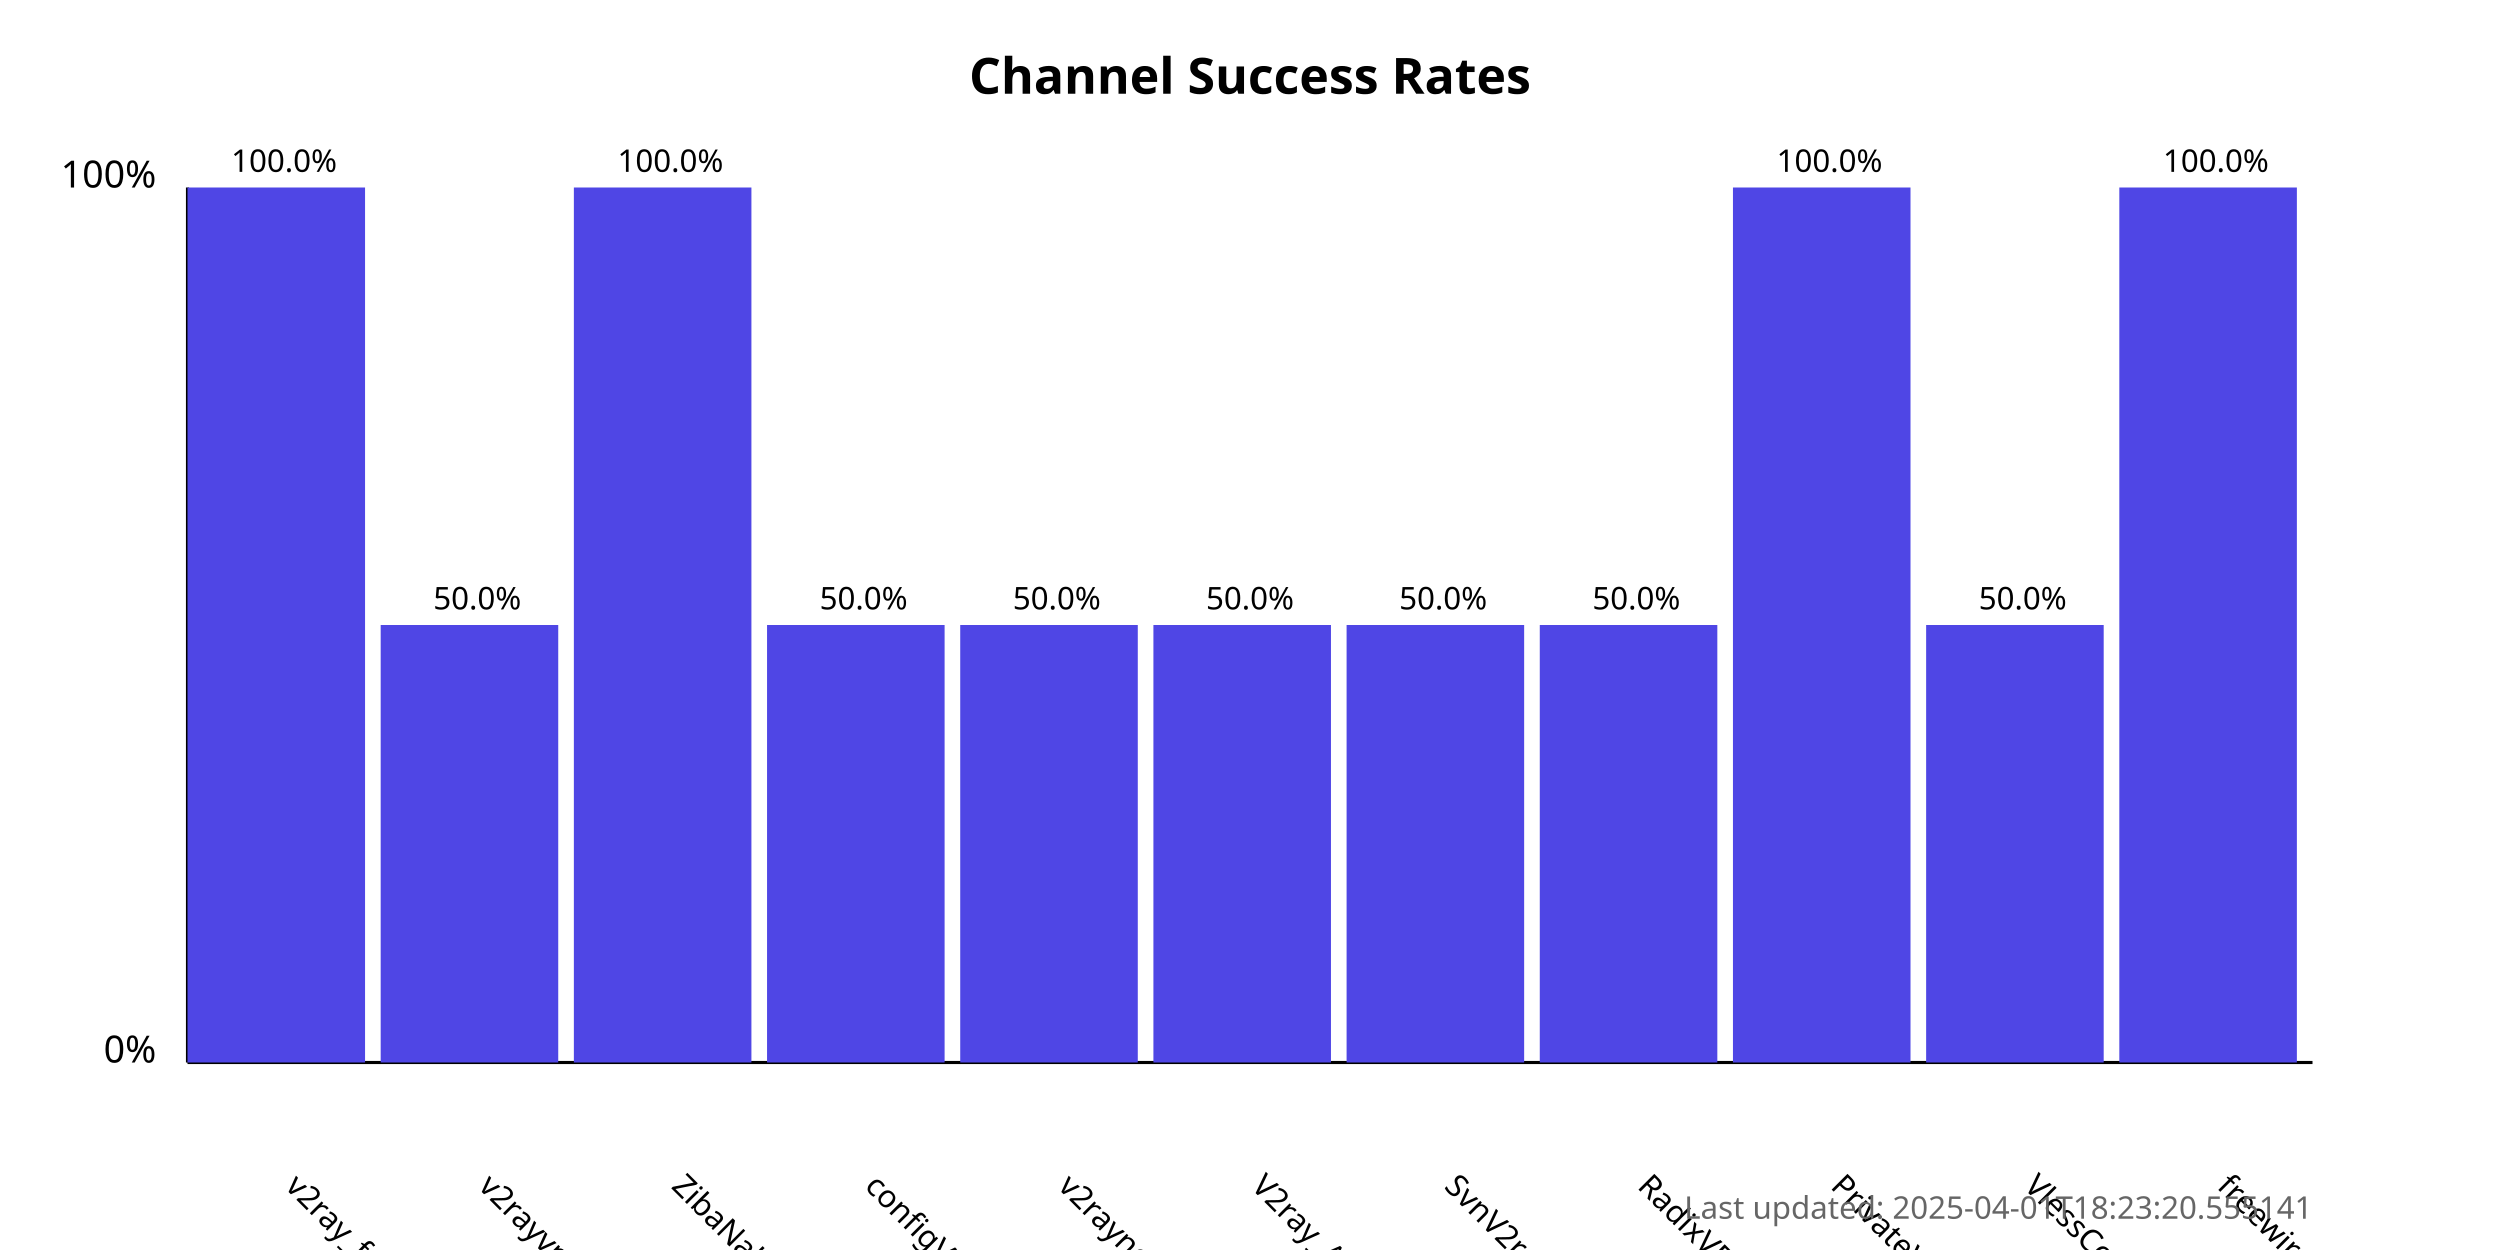
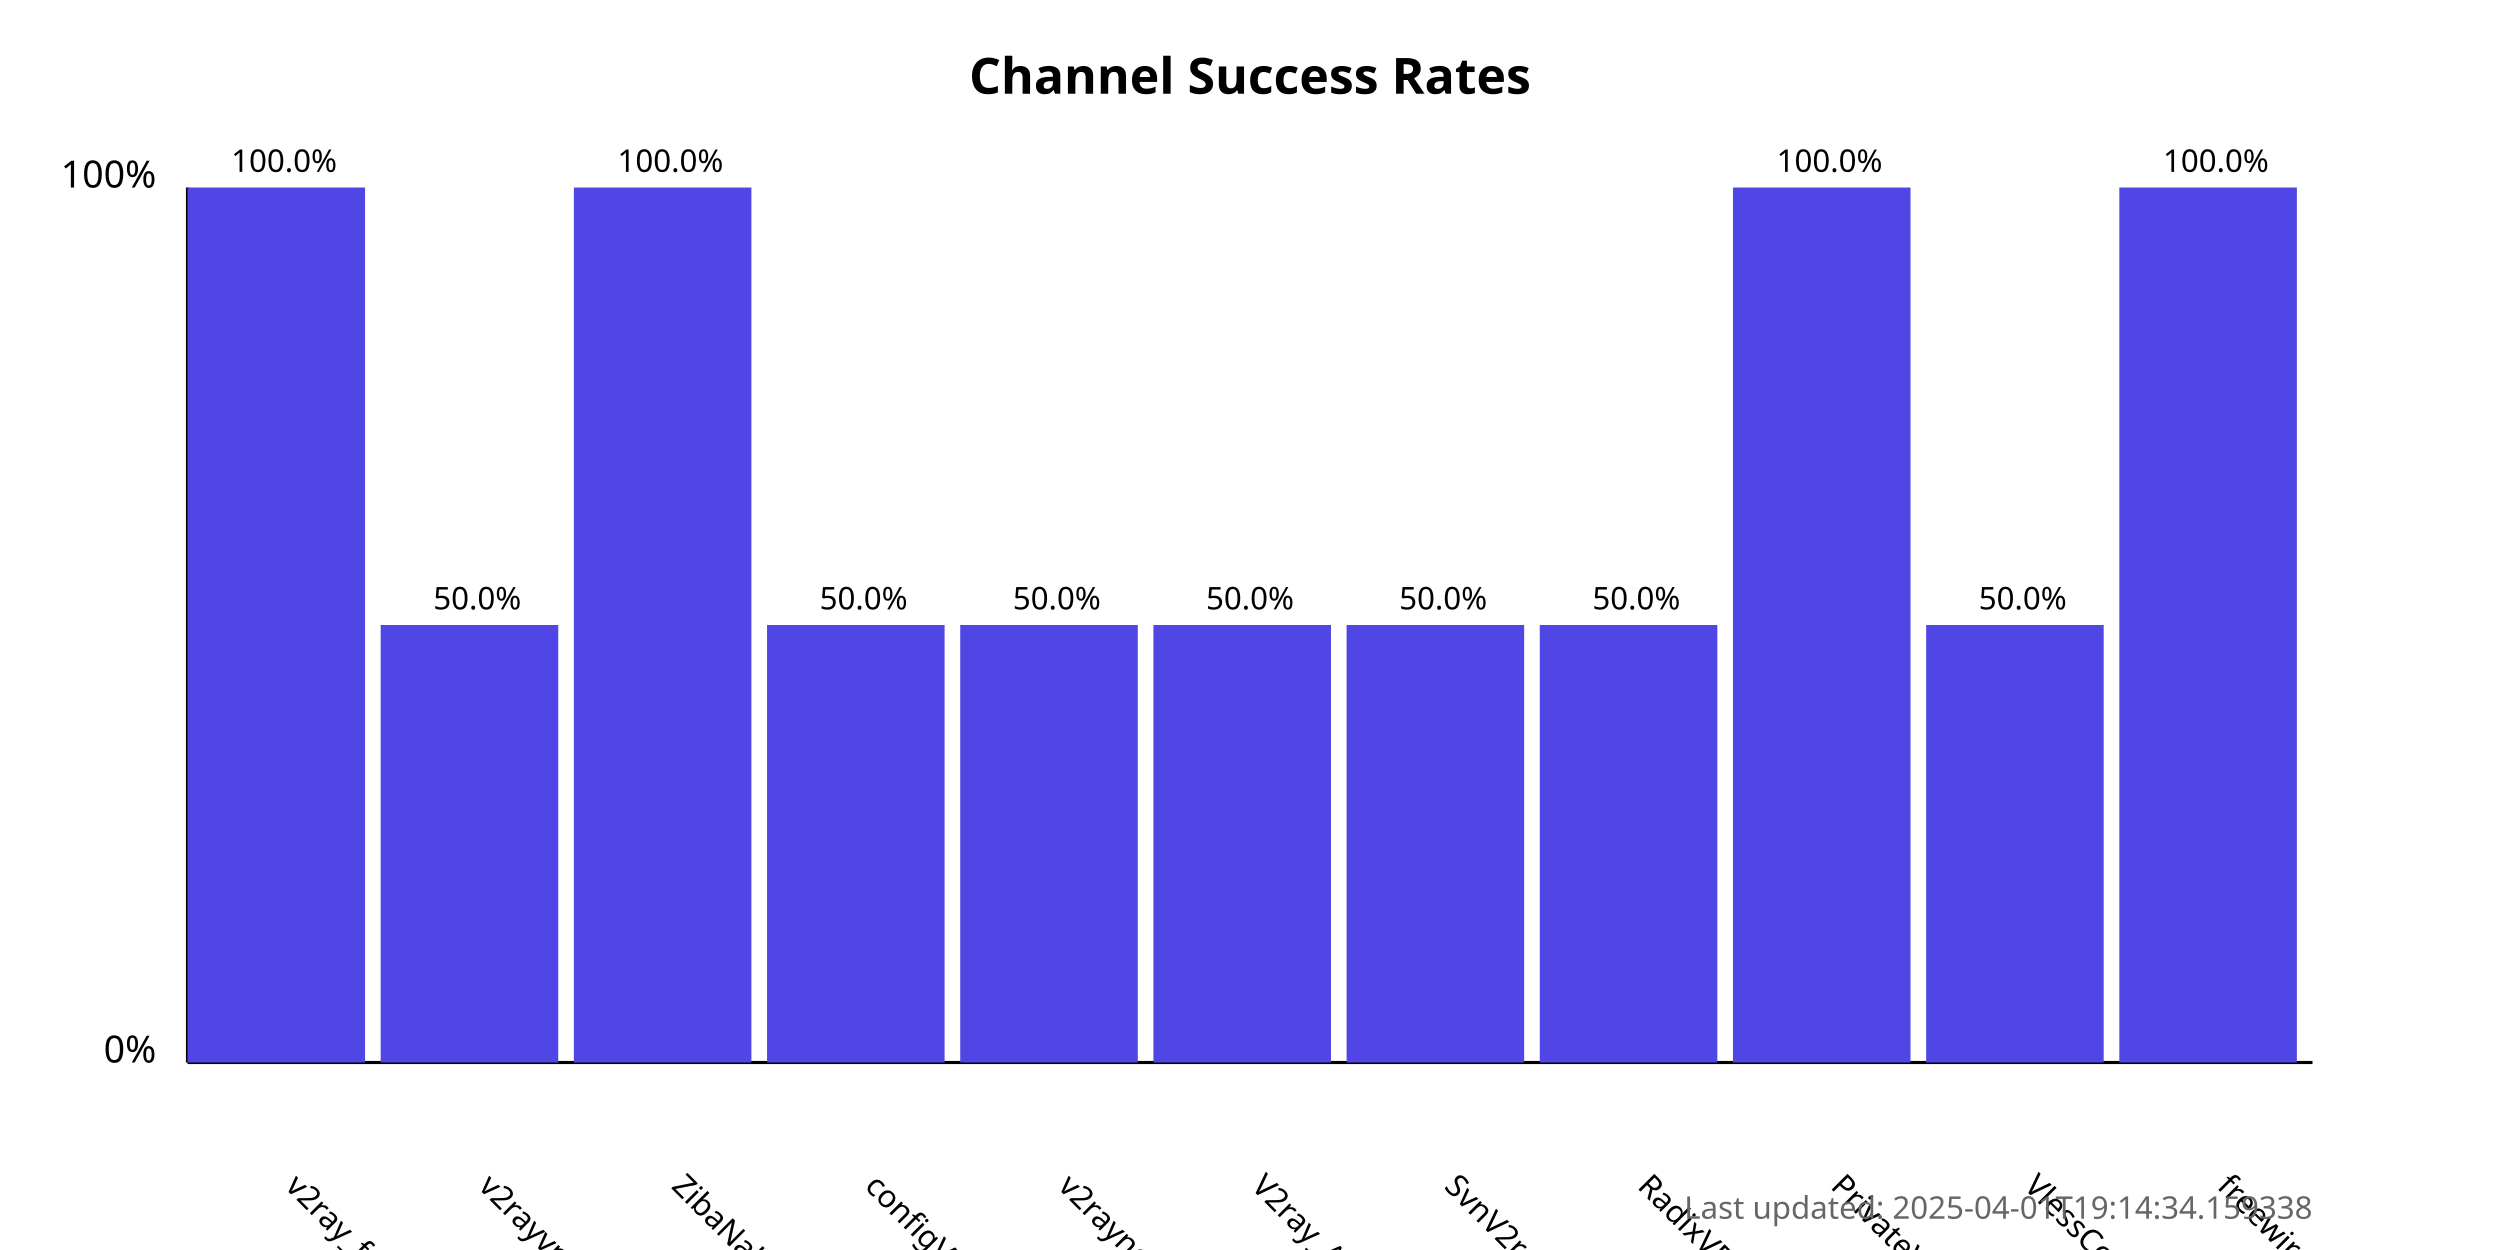
<svg xmlns="http://www.w3.org/2000/svg" width="800" height="400">
  <style>
            .chart-title { font: bold 16px sans-serif; }
            .axis-label { font: 12px sans-serif; }
            .tick-label { font: 10px sans-serif; }
            .bar { fill: #4f46e5; }
            .bar:hover { fill: #6366f1; }
            .timestamp { font: 10px sans-serif; fill: #666; }
        </style>
  <text x="400.0" y="30" text-anchor="middle" class="chart-title">
            Channel Success Rates
        </text>
  <line x1="60" y1="340" x2="60" y2="60" stroke="black" stroke-width="1" />
  <line x1="60" y1="340" x2="740" y2="340" stroke="black" stroke-width="1" />
  <text x="50" y="340" text-anchor="end" class="axis-label">0%</text>
  <text x="50" y="60" text-anchor="end" class="axis-label">100%</text>
  <g>
    <rect x="60" y="60.0" width="56.818" height="280.0" class="bar" />
    <text x="90.909" y="380" transform="rotate(45, 90.90909, 380)" text-anchor="start" class="tick-label">
                v2ray_free_conf
            </text>
    <text x="90.909" y="55.0" text-anchor="middle" class="tick-label">
                100.0%
            </text>
  </g>
  <g>
    <rect x="121.818" y="200.0" width="56.818" height="140.0" class="bar" />
    <text x="152.727" y="380" transform="rotate(45, 152.7273, 380)" text-anchor="start" class="tick-label">
                v2rayvpno
            </text>
    <text x="152.727" y="195.0" text-anchor="middle" class="tick-label">
                50.0%
            </text>
  </g>
  <g>
    <rect x="183.636" y="60.0" width="56.818" height="280.0" class="bar" />
    <text x="214.545" y="380" transform="rotate(45, 214.5455, 380)" text-anchor="start" class="tick-label">
                ZibaNabz
            </text>
    <text x="214.545" y="55.0" text-anchor="middle" class="tick-label">
                100.0%
            </text>
  </g>
  <g>
    <rect x="245.455" y="200.0" width="56.818" height="140.0" class="bar" />
    <text x="276.364" y="380" transform="rotate(45, 276.3636, 380)" text-anchor="start" class="tick-label">
                configV2rayForFree
            </text>
    <text x="276.364" y="195.0" text-anchor="middle" class="tick-label">
                50.0%
            </text>
  </g>
  <g>
    <rect x="307.273" y="200.0" width="56.818" height="140.0" class="bar" />
    <text x="338.182" y="380" transform="rotate(45, 338.1818, 380)" text-anchor="start" class="tick-label">
                v2rayngvpn
            </text>
    <text x="338.182" y="195.0" text-anchor="middle" class="tick-label">
                50.0%
            </text>
  </g>
  <g>
    <rect x="369.091" y="200.0" width="56.818" height="140.0" class="bar" />
    <text x="400.0" y="380" transform="rotate(45, 400.0, 380)" text-anchor="start" class="tick-label">
                V2ray_Alpha
            </text>
    <text x="400.0" y="195.0" text-anchor="middle" class="tick-label">
                50.0%
            </text>
  </g>
  <g>
    <rect x="430.909" y="200.0" width="56.818" height="140.0" class="bar" />
    <text x="461.818" y="380" transform="rotate(45, 461.8182, 380)" text-anchor="start" class="tick-label">
                SvnV2ray
            </text>
    <text x="461.818" y="195.0" text-anchor="middle" class="tick-label">
                50.0%
            </text>
  </g>
  <g>
    <rect x="492.727" y="200.0" width="56.818" height="140.0" class="bar" />
    <text x="523.636" y="380" transform="rotate(45, 523.6364, 380)" text-anchor="start" class="tick-label">
                RadixVPN
            </text>
    <text x="523.636" y="195.0" text-anchor="middle" class="tick-label">
                50.0%
            </text>
  </g>
  <g>
    <rect x="554.545" y="60.0" width="56.818" height="280.0" class="bar" />
    <text x="585.455" y="380" transform="rotate(45, 585.4545, 380)" text-anchor="start" class="tick-label">
                PrivateVPNs
            </text>
    <text x="585.455" y="55.0" text-anchor="middle" class="tick-label">
                100.0%
            </text>
  </g>
  <g>
    <rect x="616.364" y="200.0" width="56.818" height="140.0" class="bar" />
    <text x="647.273" y="380" transform="rotate(45, 647.2727, 380)" text-anchor="start" class="tick-label">
                VlessConfig
            </text>
    <text x="647.273" y="195.0" text-anchor="middle" class="tick-label">
                50.0%
            </text>
  </g>
  <g>
    <rect x="678.182" y="60.0" width="56.818" height="280.0" class="bar" />
    <text x="709.091" y="380" transform="rotate(45, 709.0909, 380)" text-anchor="start" class="tick-label">
                freewireguard
            </text>
    <text x="709.091" y="55.0" text-anchor="middle" class="tick-label">
                100.0%
            </text>
  </g>
  <text x="740" y="390" text-anchor="end" class="timestamp">
-             Last updated: 2025-04-01T18:23:20.555141
+             Last updated: 2025-04-01T19:14:34.159338
        </text>
</svg>
